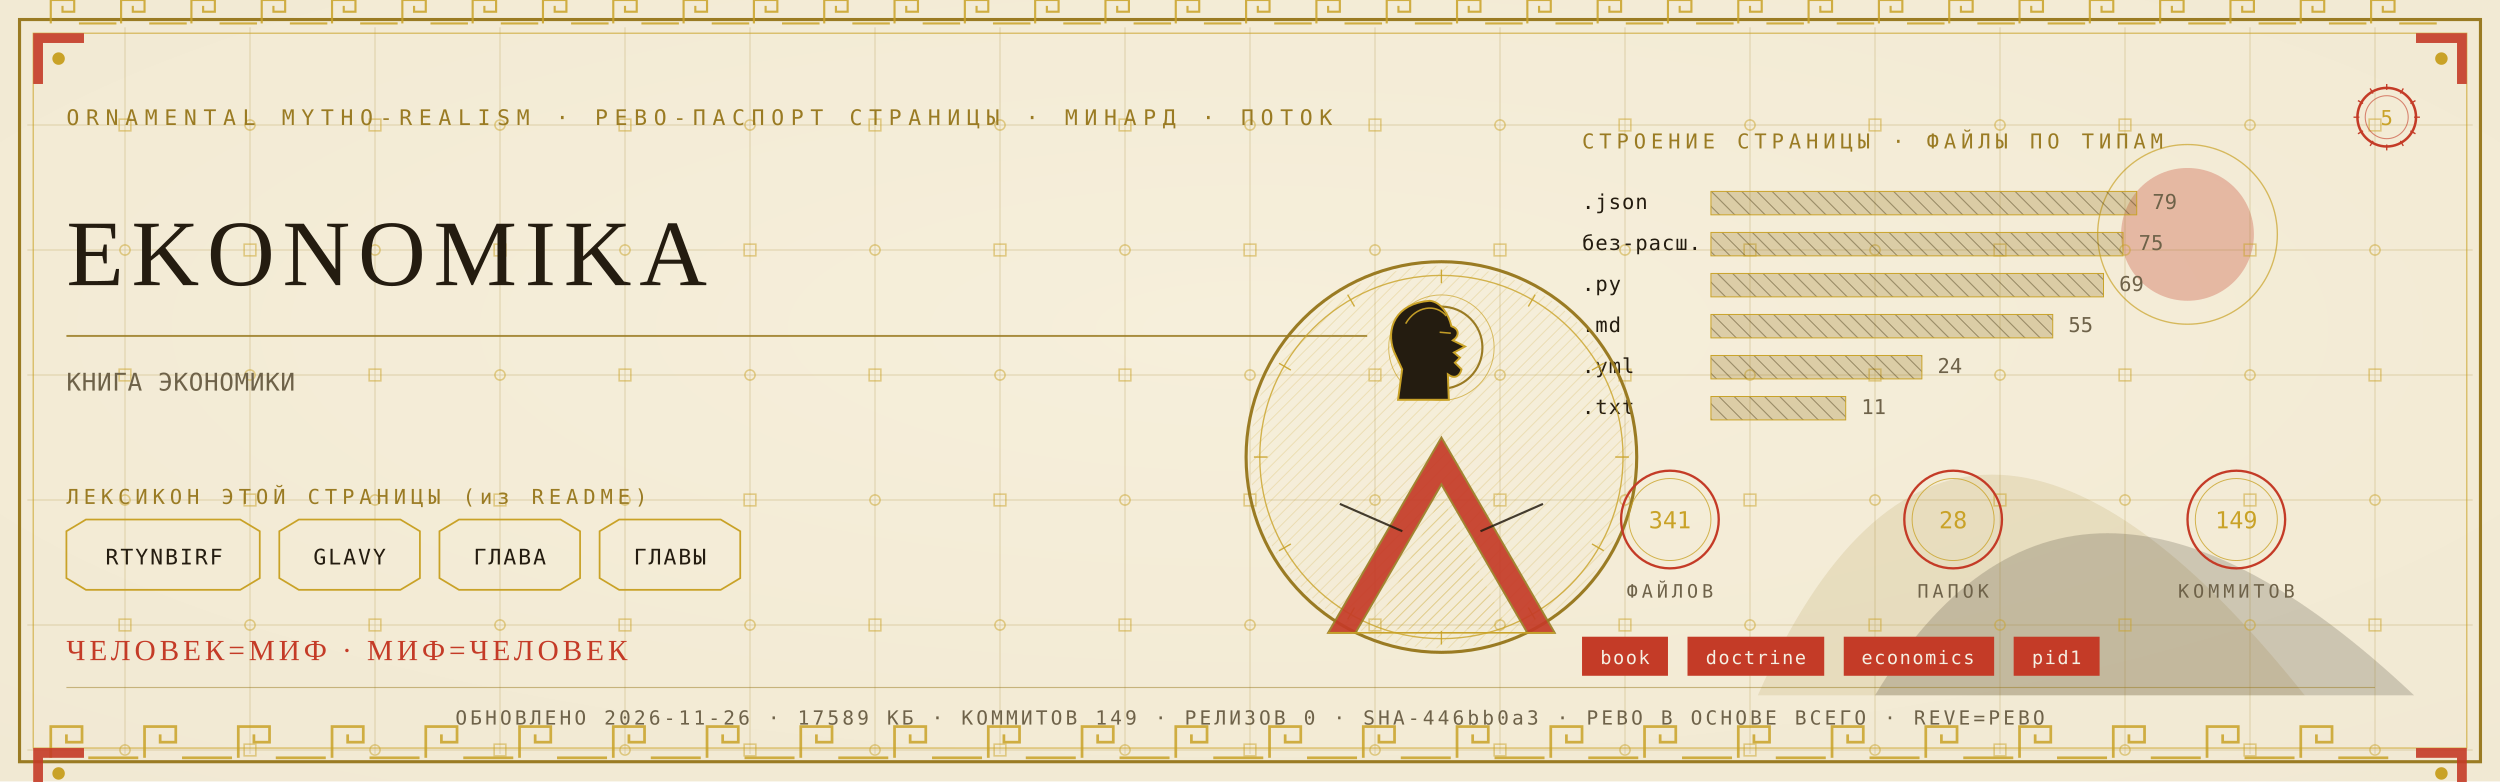
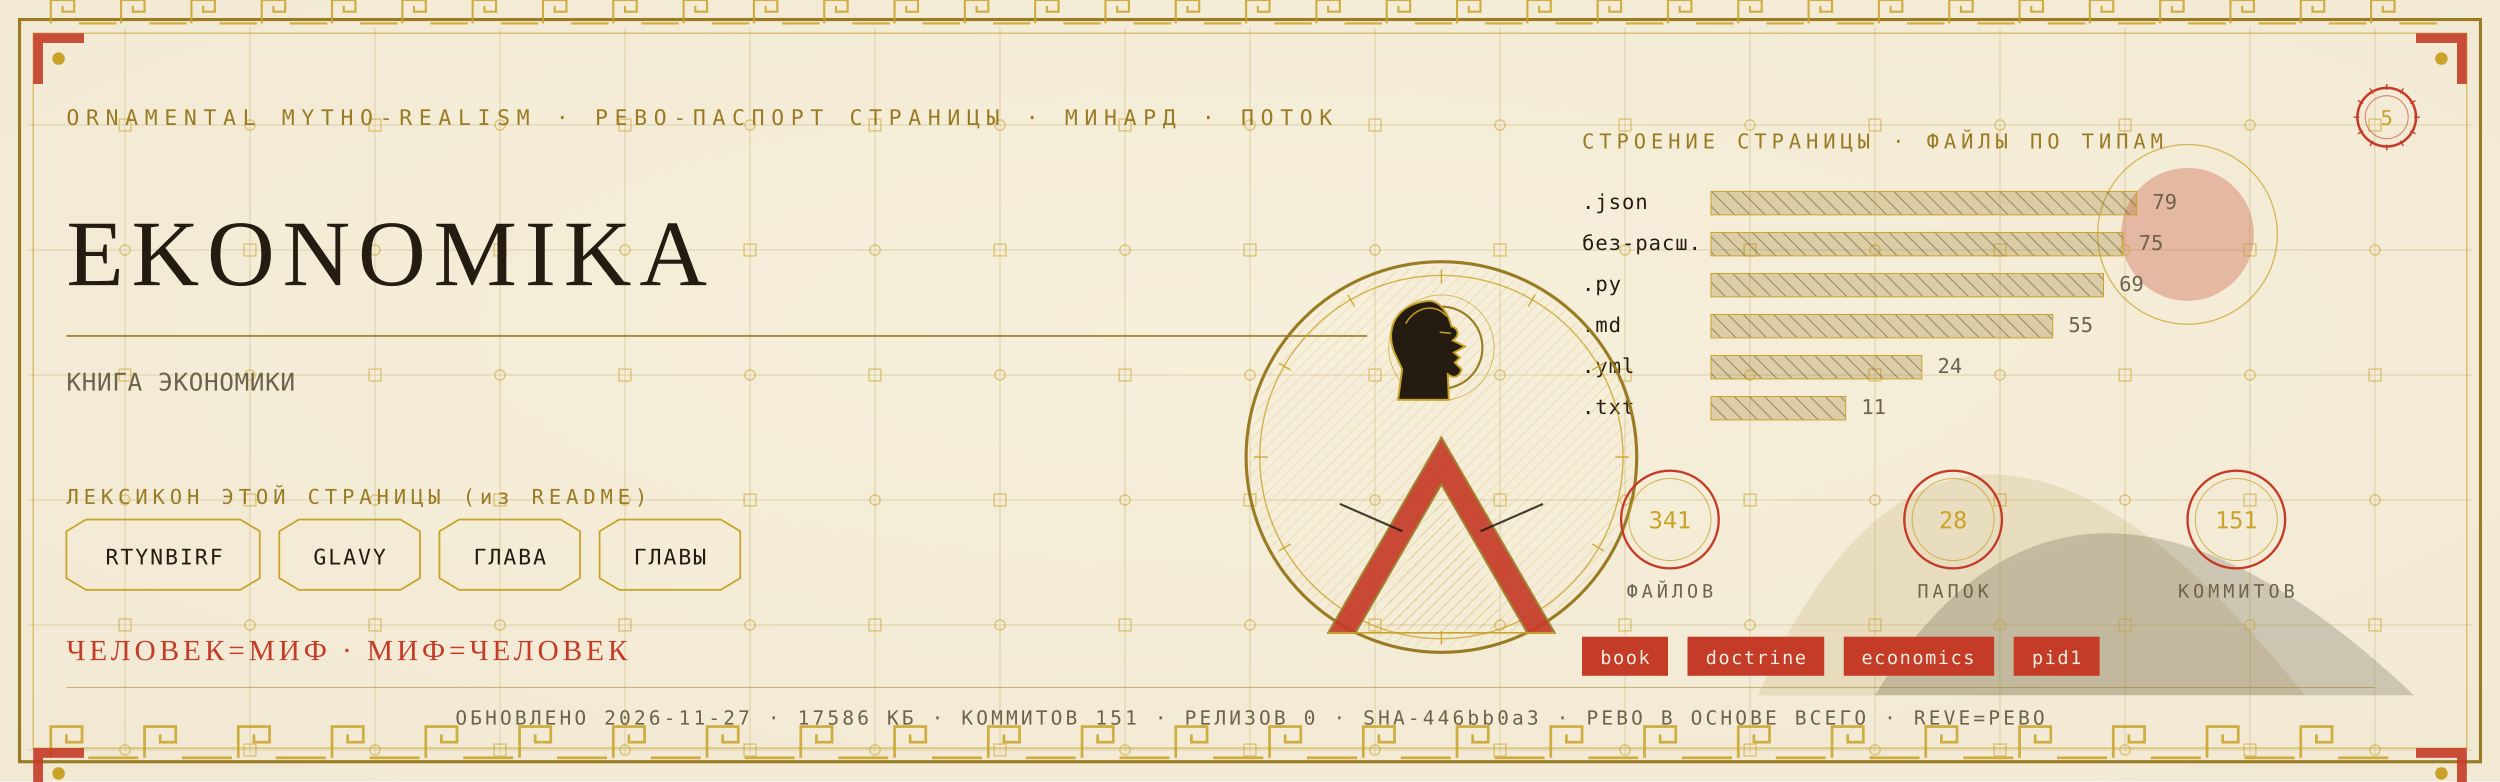
<svg xmlns="http://www.w3.org/2000/svg" viewBox="0 0 1280 400" width="1280" height="400">
  <defs>
    <radialGradient id="rp5" cx="0.5" cy="0.42" r="1.1">
      <stop offset="0" stop-color="#F6EFDC" />
      <stop offset="1" stop-color="#EFE6CF" />
    </radialGradient>
    <pattern id="hatchm" width="4.2" height="4.2" patternUnits="userSpaceOnUse" patternTransform="rotate(45)">
      <rect width="4.2" height="4.2" fill="none" />
      <line x1="0" y1="0" x2="0" y2="4.2" stroke="#C9A227" stroke-width="0.5" />
    </pattern>
    <pattern id="hatchv" width="5.5" height="5.5" patternUnits="userSpaceOnUse" patternTransform="rotate(-45)">
      <rect width="5.5" height="5.5" fill="none" />
      <line x1="0" y1="0" x2="0" y2="5.5" stroke="#241C10" stroke-width="0.5" />
    </pattern>
  </defs>
  <rect width="1280" height="400" fill="#EFE6CF" />
  <rect width="1280" height="400" fill="url(#rp5)" opacity="0.94" />
  <path d="M 900 356 Q 1000 130 1180 356 Z" fill="#9A7B23" opacity="0.14" />
  <path d="M 960 356 Q 1060 190 1236 356 Z" fill="#241C10" opacity="0.18" />
  <circle cx="1120" cy="120" r="34" fill="#C43B27" opacity="0.30" />
  <circle cx="1120" cy="120" r="46" fill="none" stroke="#C9A227" stroke-width="0.7" opacity="0.7" />
  <g stroke="#9A7B23" stroke-width="0.45" opacity="0.30">
    <line x1="64" y1="14" x2="64" y2="386" />
    <line x1="128" y1="14" x2="128" y2="386" />
    <line x1="192" y1="14" x2="192" y2="386" />
    <line x1="256" y1="14" x2="256" y2="386" />
    <line x1="320" y1="14" x2="320" y2="386" />
    <line x1="384" y1="14" x2="384" y2="386" />
    <line x1="448" y1="14" x2="448" y2="386" />
    <line x1="512" y1="14" x2="512" y2="386" />
    <line x1="576" y1="14" x2="576" y2="386" />
    <line x1="640" y1="14" x2="640" y2="386" />
    <line x1="704" y1="14" x2="704" y2="386" />
    <line x1="768" y1="14" x2="768" y2="386" />
    <line x1="832" y1="14" x2="832" y2="386" />
    <line x1="896" y1="14" x2="896" y2="386" />
    <line x1="960" y1="14" x2="960" y2="386" />
    <line x1="1024" y1="14" x2="1024" y2="386" />
    <line x1="1088" y1="14" x2="1088" y2="386" />
    <line x1="1152" y1="14" x2="1152" y2="386" />
    <line x1="1216" y1="14" x2="1216" y2="386" />
    <line x1="14" y1="64" x2="1266" y2="64" />
    <line x1="14" y1="128" x2="1266" y2="128" />
    <line x1="14" y1="192" x2="1266" y2="192" />
    <line x1="14" y1="256" x2="1266" y2="256" />
    <line x1="14" y1="320" x2="1266" y2="320" />
    <line x1="14" y1="384" x2="1266" y2="384" />
  </g>
  <g fill="none" stroke="#C9A227" stroke-width="0.8" opacity="0.5">
    <rect x="61" y="61" width="6" height="6" />
    <circle cx="64" cy="128" r="2.6" />
    <rect x="61" y="189" width="6" height="6" />
    <circle cx="64" cy="256" r="2.6" />
    <rect x="61" y="317" width="6" height="6" />
    <circle cx="64" cy="384" r="2.6" />
    <circle cx="128" cy="64" r="2.6" />
    <rect x="125" y="125" width="6" height="6" />
    <circle cx="128" cy="192" r="2.6" />
    <rect x="125" y="253" width="6" height="6" />
    <circle cx="128" cy="320" r="2.6" />
    <rect x="125" y="381" width="6" height="6" />
    <rect x="189" y="61" width="6" height="6" />
    <circle cx="192" cy="128" r="2.6" />
    <rect x="189" y="189" width="6" height="6" />
    <circle cx="192" cy="256" r="2.6" />
    <rect x="189" y="317" width="6" height="6" />
    <circle cx="192" cy="384" r="2.6" />
    <circle cx="256" cy="64" r="2.6" />
    <rect x="253" y="125" width="6" height="6" />
    <circle cx="256" cy="192" r="2.6" />
    <rect x="253" y="253" width="6" height="6" />
    <circle cx="256" cy="320" r="2.6" />
    <rect x="253" y="381" width="6" height="6" />
    <rect x="317" y="61" width="6" height="6" />
    <circle cx="320" cy="128" r="2.6" />
    <rect x="317" y="189" width="6" height="6" />
    <circle cx="320" cy="256" r="2.6" />
    <rect x="317" y="317" width="6" height="6" />
    <circle cx="320" cy="384" r="2.6" />
    <circle cx="384" cy="64" r="2.6" />
    <rect x="381" y="125" width="6" height="6" />
    <circle cx="384" cy="192" r="2.6" />
    <rect x="381" y="253" width="6" height="6" />
    <circle cx="384" cy="320" r="2.6" />
    <rect x="381" y="381" width="6" height="6" />
    <rect x="445" y="61" width="6" height="6" />
    <circle cx="448" cy="128" r="2.6" />
    <rect x="445" y="189" width="6" height="6" />
    <circle cx="448" cy="256" r="2.6" />
    <rect x="445" y="317" width="6" height="6" />
    <circle cx="448" cy="384" r="2.6" />
    <circle cx="512" cy="64" r="2.6" />
    <rect x="509" y="125" width="6" height="6" />
    <circle cx="512" cy="192" r="2.6" />
    <rect x="509" y="253" width="6" height="6" />
    <circle cx="512" cy="320" r="2.6" />
    <rect x="509" y="381" width="6" height="6" />
    <rect x="573" y="61" width="6" height="6" />
    <circle cx="576" cy="128" r="2.6" />
    <rect x="573" y="189" width="6" height="6" />
    <circle cx="576" cy="256" r="2.6" />
    <rect x="573" y="317" width="6" height="6" />
    <circle cx="576" cy="384" r="2.6" />
    <circle cx="640" cy="64" r="2.6" />
    <rect x="637" y="125" width="6" height="6" />
    <circle cx="640" cy="192" r="2.6" />
    <rect x="637" y="253" width="6" height="6" />
    <circle cx="640" cy="320" r="2.6" />
    <rect x="637" y="381" width="6" height="6" />
    <rect x="701" y="61" width="6" height="6" />
    <circle cx="704" cy="128" r="2.6" />
    <rect x="701" y="189" width="6" height="6" />
    <circle cx="704" cy="256" r="2.6" />
    <rect x="701" y="317" width="6" height="6" />
    <circle cx="704" cy="384" r="2.6" />
    <circle cx="768" cy="64" r="2.6" />
    <rect x="765" y="125" width="6" height="6" />
    <circle cx="768" cy="192" r="2.6" />
    <rect x="765" y="253" width="6" height="6" />
    <circle cx="768" cy="320" r="2.6" />
    <rect x="765" y="381" width="6" height="6" />
    <rect x="829" y="61" width="6" height="6" />
    <circle cx="832" cy="128" r="2.6" />
    <rect x="829" y="189" width="6" height="6" />
    <circle cx="832" cy="256" r="2.6" />
    <rect x="829" y="317" width="6" height="6" />
    <circle cx="832" cy="384" r="2.6" />
    <circle cx="896" cy="64" r="2.6" />
    <rect x="893" y="125" width="6" height="6" />
    <circle cx="896" cy="192" r="2.6" />
    <rect x="893" y="253" width="6" height="6" />
    <circle cx="896" cy="320" r="2.6" />
    <rect x="893" y="381" width="6" height="6" />
    <rect x="957" y="61" width="6" height="6" />
    <circle cx="960" cy="128" r="2.6" />
    <rect x="957" y="189" width="6" height="6" />
    <circle cx="960" cy="256" r="2.6" />
    <rect x="957" y="317" width="6" height="6" />
    <circle cx="960" cy="384" r="2.6" />
    <circle cx="1024" cy="64" r="2.6" />
    <rect x="1021" y="125" width="6" height="6" />
    <circle cx="1024" cy="192" r="2.6" />
    <rect x="1021" y="253" width="6" height="6" />
    <circle cx="1024" cy="320" r="2.6" />
    <rect x="1021" y="381" width="6" height="6" />
    <rect x="1085" y="61" width="6" height="6" />
    <circle cx="1088" cy="128" r="2.6" />
    <rect x="1085" y="189" width="6" height="6" />
    <circle cx="1088" cy="256" r="2.6" />
    <rect x="1085" y="317" width="6" height="6" />
    <circle cx="1088" cy="384" r="2.6" />
    <circle cx="1152" cy="64" r="2.6" />
    <rect x="1149" y="125" width="6" height="6" />
    <circle cx="1152" cy="192" r="2.6" />
    <rect x="1149" y="253" width="6" height="6" />
    <circle cx="1152" cy="320" r="2.6" />
    <rect x="1149" y="381" width="6" height="6" />
    <rect x="1213" y="61" width="6" height="6" />
    <circle cx="1216" cy="128" r="2.6" />
    <rect x="1213" y="189" width="6" height="6" />
    <circle cx="1216" cy="256" r="2.6" />
    <rect x="1213" y="317" width="6" height="6" />
    <circle cx="1216" cy="384" r="2.6" />
  </g>
  <rect x="10" y="10" width="1260" height="380" fill="none" stroke="#9A7B23" stroke-width="1.6" />
  <rect x="17" y="17" width="1246" height="366" fill="none" stroke="#C9A227" stroke-width="0.6" opacity="0.75" />
  <g fill="none" stroke="#C9A227" stroke-width="1.4" opacity="0.85">
    <path d="M 26 388 L 26 372 L 42 372 L 42 380.0 L 34.0 380.0 L 34.0 376.0" />
    <line x1="45.2" y1="388" x2="70.8" y2="388" />
    <path d="M 74 388 L 74 372 L 90 372 L 90 380.0 L 82.0 380.0 L 82.0 376.0" />
    <line x1="93.2" y1="388" x2="118.8" y2="388" />
    <path d="M 122 388 L 122 372 L 138 372 L 138 380.0 L 130.0 380.0 L 130.0 376.0" />
    <line x1="141.2" y1="388" x2="166.8" y2="388" />
    <path d="M 170 388 L 170 372 L 186 372 L 186 380.0 L 178.0 380.0 L 178.0 376.0" />
    <line x1="189.2" y1="388" x2="214.8" y2="388" />
    <path d="M 218 388 L 218 372 L 234 372 L 234 380.0 L 226.0 380.0 L 226.0 376.0" />
    <line x1="237.2" y1="388" x2="262.8" y2="388" />
    <path d="M 266 388 L 266 372 L 282 372 L 282 380.0 L 274.0 380.0 L 274.0 376.0" />
    <line x1="285.2" y1="388" x2="310.8" y2="388" />
    <path d="M 314 388 L 314 372 L 330 372 L 330 380.0 L 322.0 380.0 L 322.0 376.0" />
    <line x1="333.2" y1="388" x2="358.8" y2="388" />
    <path d="M 362 388 L 362 372 L 378 372 L 378 380.0 L 370.0 380.0 L 370.0 376.0" />
    <line x1="381.2" y1="388" x2="406.8" y2="388" />
    <path d="M 410 388 L 410 372 L 426 372 L 426 380.0 L 418.0 380.0 L 418.0 376.0" />
    <line x1="429.2" y1="388" x2="454.8" y2="388" />
    <path d="M 458 388 L 458 372 L 474 372 L 474 380.0 L 466.0 380.0 L 466.0 376.0" />
    <line x1="477.2" y1="388" x2="502.8" y2="388" />
    <path d="M 506 388 L 506 372 L 522 372 L 522 380.0 L 514.0 380.0 L 514.0 376.0" />
    <line x1="525.2" y1="388" x2="550.8" y2="388" />
    <path d="M 554 388 L 554 372 L 570 372 L 570 380.0 L 562.0 380.0 L 562.0 376.0" />
    <line x1="573.2" y1="388" x2="598.8" y2="388" />
    <path d="M 602 388 L 602 372 L 618 372 L 618 380.0 L 610.0 380.0 L 610.0 376.0" />
    <line x1="621.2" y1="388" x2="646.8" y2="388" />
    <path d="M 650 388 L 650 372 L 666 372 L 666 380.0 L 658.0 380.0 L 658.0 376.0" />
    <line x1="669.2" y1="388" x2="694.8" y2="388" />
    <path d="M 698 388 L 698 372 L 714 372 L 714 380.0 L 706.0 380.0 L 706.0 376.0" />
    <line x1="717.2" y1="388" x2="742.8" y2="388" />
    <path d="M 746 388 L 746 372 L 762 372 L 762 380.0 L 754.0 380.0 L 754.0 376.0" />
    <line x1="765.2" y1="388" x2="790.8" y2="388" />
    <path d="M 794 388 L 794 372 L 810 372 L 810 380.0 L 802.0 380.0 L 802.0 376.0" />
    <line x1="813.2" y1="388" x2="838.8" y2="388" />
    <path d="M 842 388 L 842 372 L 858 372 L 858 380.0 L 850.0 380.0 L 850.0 376.0" />
    <line x1="861.2" y1="388" x2="886.8" y2="388" />
    <path d="M 890 388 L 890 372 L 906 372 L 906 380.0 L 898.0 380.0 L 898.0 376.0" />
    <line x1="909.2" y1="388" x2="934.8" y2="388" />
    <path d="M 938 388 L 938 372 L 954 372 L 954 380.0 L 946.0 380.0 L 946.0 376.0" />
    <line x1="957.2" y1="388" x2="982.8" y2="388" />
    <path d="M 986 388 L 986 372 L 1002 372 L 1002 380.0 L 994.0 380.0 L 994.0 376.0" />
    <line x1="1005.2" y1="388" x2="1030.8" y2="388" />
    <path d="M 1034 388 L 1034 372 L 1050 372 L 1050 380.0 L 1042.0 380.0 L 1042.0 376.0" />
    <line x1="1053.2" y1="388" x2="1078.8" y2="388" />
    <path d="M 1082 388 L 1082 372 L 1098 372 L 1098 380.0 L 1090.0 380.0 L 1090.0 376.0" />
    <line x1="1101.2" y1="388" x2="1126.8" y2="388" />
    <path d="M 1130 388 L 1130 372 L 1146 372 L 1146 380.0 L 1138.0 380.0 L 1138.0 376.0" />
    <line x1="1149.2" y1="388" x2="1174.8" y2="388" />
    <path d="M 1178 388 L 1178 372 L 1194 372 L 1194 380.0 L 1186.0 380.0 L 1186.0 376.0" />
    <line x1="1197.2" y1="388" x2="1222.8" y2="388" />
  </g>
  <g fill="none" stroke="#C9A227" stroke-width="1.1" opacity="0.85">
    <path d="M 26 12 L 26 0 L 38 0 L 38 6.0 L 32.0 6.0 L 32.0 3.0" />
    <line x1="40.4" y1="12" x2="59.6" y2="12" />
    <path d="M 62 12 L 62 0 L 74 0 L 74 6.0 L 68.0 6.0 L 68.0 3.0" />
    <line x1="76.4" y1="12" x2="95.6" y2="12" />
    <path d="M 98 12 L 98 0 L 110 0 L 110 6.0 L 104.0 6.0 L 104.0 3.0" />
    <line x1="112.4" y1="12" x2="131.6" y2="12" />
    <path d="M 134 12 L 134 0 L 146 0 L 146 6.0 L 140.0 6.0 L 140.0 3.0" />
    <line x1="148.4" y1="12" x2="167.6" y2="12" />
    <path d="M 170 12 L 170 0 L 182 0 L 182 6.0 L 176.0 6.0 L 176.0 3.0" />
    <line x1="184.4" y1="12" x2="203.6" y2="12" />
    <path d="M 206 12 L 206 0 L 218 0 L 218 6.0 L 212.0 6.0 L 212.0 3.0" />
    <line x1="220.4" y1="12" x2="239.6" y2="12" />
    <path d="M 242 12 L 242 0 L 254 0 L 254 6.0 L 248.0 6.0 L 248.0 3.0" />
    <line x1="256.4" y1="12" x2="275.6" y2="12" />
    <path d="M 278 12 L 278 0 L 290 0 L 290 6.0 L 284.0 6.0 L 284.0 3.0" />
    <line x1="292.4" y1="12" x2="311.6" y2="12" />
    <path d="M 314 12 L 314 0 L 326 0 L 326 6.0 L 320.0 6.0 L 320.0 3.0" />
    <line x1="328.4" y1="12" x2="347.6" y2="12" />
    <path d="M 350 12 L 350 0 L 362 0 L 362 6.0 L 356.0 6.0 L 356.0 3.0" />
    <line x1="364.4" y1="12" x2="383.6" y2="12" />
    <path d="M 386 12 L 386 0 L 398 0 L 398 6.0 L 392.0 6.0 L 392.0 3.0" />
    <line x1="400.4" y1="12" x2="419.6" y2="12" />
    <path d="M 422 12 L 422 0 L 434 0 L 434 6.0 L 428.0 6.0 L 428.0 3.0" />
    <line x1="436.4" y1="12" x2="455.6" y2="12" />
    <path d="M 458 12 L 458 0 L 470 0 L 470 6.0 L 464.0 6.0 L 464.0 3.0" />
    <line x1="472.4" y1="12" x2="491.6" y2="12" />
    <path d="M 494 12 L 494 0 L 506 0 L 506 6.0 L 500.0 6.0 L 500.0 3.0" />
    <line x1="508.4" y1="12" x2="527.6" y2="12" />
    <path d="M 530 12 L 530 0 L 542 0 L 542 6.0 L 536.0 6.0 L 536.0 3.0" />
    <line x1="544.4" y1="12" x2="563.6" y2="12" />
    <path d="M 566 12 L 566 0 L 578 0 L 578 6.0 L 572.0 6.0 L 572.0 3.0" />
    <line x1="580.4" y1="12" x2="599.6" y2="12" />
    <path d="M 602 12 L 602 0 L 614 0 L 614 6.0 L 608.0 6.0 L 608.0 3.0" />
    <line x1="616.4" y1="12" x2="635.6" y2="12" />
    <path d="M 638 12 L 638 0 L 650 0 L 650 6.0 L 644.0 6.0 L 644.0 3.0" />
    <line x1="652.4" y1="12" x2="671.6" y2="12" />
    <path d="M 674 12 L 674 0 L 686 0 L 686 6.0 L 680.0 6.0 L 680.0 3.0" />
    <line x1="688.4" y1="12" x2="707.6" y2="12" />
    <path d="M 710 12 L 710 0 L 722 0 L 722 6.0 L 716.0 6.0 L 716.0 3.0" />
    <line x1="724.4" y1="12" x2="743.6" y2="12" />
    <path d="M 746 12 L 746 0 L 758 0 L 758 6.0 L 752.0 6.0 L 752.0 3.0" />
    <line x1="760.4" y1="12" x2="779.6" y2="12" />
    <path d="M 782 12 L 782 0 L 794 0 L 794 6.0 L 788.0 6.0 L 788.0 3.0" />
    <line x1="796.4" y1="12" x2="815.6" y2="12" />
    <path d="M 818 12 L 818 0 L 830 0 L 830 6.0 L 824.0 6.0 L 824.0 3.0" />
    <line x1="832.4" y1="12" x2="851.6" y2="12" />
    <path d="M 854 12 L 854 0 L 866 0 L 866 6.0 L 860.0 6.0 L 860.0 3.0" />
    <line x1="868.4" y1="12" x2="887.6" y2="12" />
    <path d="M 890 12 L 890 0 L 902 0 L 902 6.0 L 896.0 6.0 L 896.0 3.0" />
    <line x1="904.4" y1="12" x2="923.6" y2="12" />
    <path d="M 926 12 L 926 0 L 938 0 L 938 6.0 L 932.0 6.0 L 932.0 3.0" />
    <line x1="940.4" y1="12" x2="959.6" y2="12" />
    <path d="M 962 12 L 962 0 L 974 0 L 974 6.0 L 968.0 6.0 L 968.0 3.0" />
    <line x1="976.4" y1="12" x2="995.6" y2="12" />
    <path d="M 998 12 L 998 0 L 1010 0 L 1010 6.0 L 1004.0 6.0 L 1004.0 3.0" />
    <line x1="1012.4" y1="12" x2="1031.6" y2="12" />
    <path d="M 1034 12 L 1034 0 L 1046 0 L 1046 6.0 L 1040.0 6.0 L 1040.0 3.0" />
    <line x1="1048.4" y1="12" x2="1067.6" y2="12" />
    <path d="M 1070 12 L 1070 0 L 1082 0 L 1082 6.0 L 1076.0 6.0 L 1076.0 3.0" />
    <line x1="1084.4" y1="12" x2="1103.6" y2="12" />
    <path d="M 1106 12 L 1106 0 L 1118 0 L 1118 6.0 L 1112.0 6.0 L 1112.0 3.0" />
    <line x1="1120.4" y1="12" x2="1139.6" y2="12" />
    <path d="M 1142 12 L 1142 0 L 1154 0 L 1154 6.0 L 1148.0 6.0 L 1148.0 3.0" />
    <line x1="1156.4" y1="12" x2="1175.6" y2="12" />
    <path d="M 1178 12 L 1178 0 L 1190 0 L 1190 6.0 L 1184.0 6.0 L 1184.0 3.0" />
    <line x1="1192.4" y1="12" x2="1211.6" y2="12" />
    <path d="M 1214 12 L 1214 0 L 1226 0 L 1226 6.0 L 1220.0 6.0 L 1220.0 3.0" />
    <line x1="1228.4" y1="12" x2="1247.6" y2="12" />
  </g>
  <g transform="translate(17,17) scale(1,1)">
    <path d="M 0 0 L 26 0 L 26 5 L 5 5 L 5 26 L 0 26 Z" fill="#C43B27" opacity="0.9" />
    <circle cx="13" cy="13" r="3.2" fill="#C9A227" />
  </g>
  <g transform="translate(1263,17) scale(-1,1)">
    <path d="M 0 0 L 26 0 L 26 5 L 5 5 L 5 26 L 0 26 Z" fill="#C43B27" opacity="0.9" />
    <circle cx="13" cy="13" r="3.2" fill="#C9A227" />
  </g>
  <g transform="translate(17,383) scale(1,1)">
    <path d="M 0 0 L 26 0 L 26 5 L 5 5 L 5 26 L 0 26 Z" fill="#C43B27" opacity="0.9" />
    <circle cx="13" cy="13" r="3.2" fill="#C9A227" />
  </g>
  <g transform="translate(1263,383) scale(-1,1)">
    <path d="M 0 0 L 26 0 L 26 5 L 5 5 L 5 26 L 0 26 Z" fill="#C43B27" opacity="0.9" />
    <circle cx="13" cy="13" r="3.2" fill="#C9A227" />
  </g>
  <text x="34" y="64" font-family="'Cascadia Mono', ui-monospace, Consolas, monospace" font-size="11" fill="#9A7B23" letter-spacing="3.4">ORNAMENTAL MYTHO-REALISM · РЕВО-ПАСПОРТ СТРАНИЦЫ · МИНАРД · ПОТОК</text>
  <g transform="translate(1222,60)">
    <circle r="15" fill="none" stroke="#C43B27" stroke-width="1.3" />
    <circle r="11" fill="none" stroke="#C43B27" stroke-width="0.55" opacity="0.6" />
    <text y="4" text-anchor="middle" font-family="'Cascadia Mono', ui-monospace, Consolas, monospace" font-size="10.5" fill="#C9A227">5</text>
    <g stroke="#C43B27" stroke-width="0.7">
      <line x1="0" y1="-17" x2="0" y2="-14" transform="rotate(0)" />
      <line x1="0" y1="-17" x2="0" y2="-14" transform="rotate(30)" />
      <line x1="0" y1="-17" x2="0" y2="-14" transform="rotate(60)" />
      <line x1="0" y1="-17" x2="0" y2="-14" transform="rotate(90)" />
      <line x1="0" y1="-17" x2="0" y2="-14" transform="rotate(120)" />
      <line x1="0" y1="-17" x2="0" y2="-14" transform="rotate(150)" />
      <line x1="0" y1="-17" x2="0" y2="-14" transform="rotate(180)" />
      <line x1="0" y1="-17" x2="0" y2="-14" transform="rotate(210)" />
      <line x1="0" y1="-17" x2="0" y2="-14" transform="rotate(240)" />
      <line x1="0" y1="-17" x2="0" y2="-14" transform="rotate(270)" />
      <line x1="0" y1="-17" x2="0" y2="-14" transform="rotate(300)" />
      <line x1="0" y1="-17" x2="0" y2="-14" transform="rotate(330)" />
    </g>
  </g>
  <text x="34" y="146" font-family="Georgia, 'Times New Roman', serif" font-size="48.0" fill="#241C10" letter-spacing="4">EKONOMIKA</text>
  <line x1="34" y1="172" x2="700" y2="172" stroke="#9A7B23" stroke-width="1" opacity="0.85" />
  <text x="34" y="200" font-family="'Cascadia Mono', ui-monospace, Consolas, monospace" font-size="12.5" fill="#6E6249" letter-spacing="0.3">КНИГА ЭКОНОМИКИ</text>
  <text x="34" y="258" font-family="'Cascadia Mono', ui-monospace, Consolas, monospace" font-size="10.5" fill="#9A7B23" letter-spacing="2.5">ЛЕКСИКОН ЭТОЙ СТРАНИЦЫ (из README)</text>
  <path d="M 34 272 L 44 266 L 123 266 L 133 272 L 133 296 L 123 302 L 44 302 L 34 296 Z" fill="none" stroke="#C9A227" stroke-width="0.9" />
  <text x="84" y="289" text-anchor="middle" font-family="'Cascadia Mono', ui-monospace, Consolas, monospace" font-size="11" fill="#241C10" letter-spacing="1">RTYNBIRF</text>
  <path d="M 143 272 L 153 266 L 205 266 L 215 272 L 215 296 L 205 302 L 153 302 L 143 296 Z" fill="none" stroke="#C9A227" stroke-width="0.9" />
  <text x="179" y="289" text-anchor="middle" font-family="'Cascadia Mono', ui-monospace, Consolas, monospace" font-size="11" fill="#241C10" letter-spacing="1">GLAVY</text>
  <path d="M 225 272 L 235 266 L 287 266 L 297 272 L 297 296 L 287 302 L 235 302 L 225 296 Z" fill="none" stroke="#C9A227" stroke-width="0.9" />
  <text x="261" y="289" text-anchor="middle" font-family="'Cascadia Mono', ui-monospace, Consolas, monospace" font-size="11" fill="#241C10" letter-spacing="1">ГЛАВА</text>
  <path d="M 307 272 L 317 266 L 369 266 L 379 272 L 379 296 L 369 302 L 317 302 L 307 296 Z" fill="none" stroke="#C9A227" stroke-width="0.9" />
  <text x="343" y="289" text-anchor="middle" font-family="'Cascadia Mono', ui-monospace, Consolas, monospace" font-size="11" fill="#241C10" letter-spacing="1">ГЛАВЫ</text>
  <text x="810" y="76" font-family="'Cascadia Mono', ui-monospace, Consolas, monospace" font-size="10.5" fill="#9A7B23" letter-spacing="2.5">СТРОЕНИЕ СТРАНИЦЫ · ФАЙЛЫ ПО ТИПАМ</text>
  <text x="810" y="107" font-family="'Cascadia Mono', ui-monospace, Consolas, monospace" font-size="10.5" fill="#241C10" letter-spacing="0.5">.json</text>
  <rect x="876" y="98" width="218" height="12" fill="url(#hatchv)" opacity="0.9" />
  <rect x="876" y="98" width="218" height="12" fill="#9A7B23" opacity="0.28" />
  <rect x="876" y="98" width="218" height="12" fill="none" stroke="#C9A227" stroke-width="0.5" />
  <text x="1102" y="107" font-family="'Cascadia Mono', ui-monospace, Consolas, monospace" font-size="10.5" fill="#6E6249">79</text>
  <text x="810" y="128" font-family="'Cascadia Mono', ui-monospace, Consolas, monospace" font-size="10.5" fill="#241C10" letter-spacing="0.5">без-расш.</text>
  <rect x="876" y="119" width="211" height="12" fill="url(#hatchv)" opacity="0.9" />
  <rect x="876" y="119" width="211" height="12" fill="#9A7B23" opacity="0.28" />
  <rect x="876" y="119" width="211" height="12" fill="none" stroke="#C9A227" stroke-width="0.5" />
  <text x="1095" y="128" font-family="'Cascadia Mono', ui-monospace, Consolas, monospace" font-size="10.5" fill="#6E6249">75</text>
  <text x="810" y="149" font-family="'Cascadia Mono', ui-monospace, Consolas, monospace" font-size="10.5" fill="#241C10" letter-spacing="0.5">.py</text>
  <rect x="876" y="140" width="201" height="12" fill="url(#hatchv)" opacity="0.9" />
  <rect x="876" y="140" width="201" height="12" fill="#9A7B23" opacity="0.28" />
  <rect x="876" y="140" width="201" height="12" fill="none" stroke="#C9A227" stroke-width="0.5" />
  <text x="1085" y="149" font-family="'Cascadia Mono', ui-monospace, Consolas, monospace" font-size="10.5" fill="#6E6249">69</text>
  <text x="810" y="170" font-family="'Cascadia Mono', ui-monospace, Consolas, monospace" font-size="10.5" fill="#241C10" letter-spacing="0.5">.md</text>
  <rect x="876" y="161" width="175" height="12" fill="url(#hatchv)" opacity="0.9" />
  <rect x="876" y="161" width="175" height="12" fill="#9A7B23" opacity="0.28" />
  <rect x="876" y="161" width="175" height="12" fill="none" stroke="#C9A227" stroke-width="0.5" />
  <text x="1059" y="170" font-family="'Cascadia Mono', ui-monospace, Consolas, monospace" font-size="10.5" fill="#6E6249">55</text>
  <text x="810" y="191" font-family="'Cascadia Mono', ui-monospace, Consolas, monospace" font-size="10.5" fill="#241C10" letter-spacing="0.5">.yml</text>
  <rect x="876" y="182" width="108" height="12" fill="url(#hatchv)" opacity="0.9" />
  <rect x="876" y="182" width="108" height="12" fill="#9A7B23" opacity="0.28" />
  <rect x="876" y="182" width="108" height="12" fill="none" stroke="#C9A227" stroke-width="0.5" />
  <text x="992" y="191" font-family="'Cascadia Mono', ui-monospace, Consolas, monospace" font-size="10.5" fill="#6E6249">24</text>
  <text x="810" y="212" font-family="'Cascadia Mono', ui-monospace, Consolas, monospace" font-size="10.5" fill="#241C10" letter-spacing="0.5">.txt</text>
  <rect x="876" y="203" width="69" height="12" fill="url(#hatchv)" opacity="0.9" />
  <rect x="876" y="203" width="69" height="12" fill="#9A7B23" opacity="0.28" />
  <rect x="876" y="203" width="69" height="12" fill="none" stroke="#C9A227" stroke-width="0.5" />
  <text x="953" y="212" font-family="'Cascadia Mono', ui-monospace, Consolas, monospace" font-size="10.5" fill="#6E6249">11</text>
  <g transform="translate(738,234)">
    <circle r="100" fill="none" stroke="#9A7B23" stroke-width="1.6" />
    <circle r="93" fill="none" stroke="#C9A227" stroke-width="0.7" opacity="0.8" />
    <circle r="98" fill="url(#hatchm)" opacity="0.4" />
    <g stroke="#C9A227" stroke-width="0.7" opacity="0.9">
      <line x1="0" y1="-96" x2="0" y2="-89" transform="rotate(0)" />
      <line x1="0" y1="-96" x2="0" y2="-89" transform="rotate(30)" />
      <line x1="0" y1="-96" x2="0" y2="-89" transform="rotate(60)" />
      <line x1="0" y1="-96" x2="0" y2="-89" transform="rotate(90)" />
      <line x1="0" y1="-96" x2="0" y2="-89" transform="rotate(120)" />
      <line x1="0" y1="-96" x2="0" y2="-89" transform="rotate(150)" />
      <line x1="0" y1="-96" x2="0" y2="-89" transform="rotate(180)" />
      <line x1="0" y1="-96" x2="0" y2="-89" transform="rotate(210)" />
      <line x1="0" y1="-96" x2="0" y2="-89" transform="rotate(240)" />
      <line x1="0" y1="-96" x2="0" y2="-89" transform="rotate(270)" />
      <line x1="0" y1="-96" x2="0" y2="-89" transform="rotate(300)" />
      <line x1="0" y1="-96" x2="0" y2="-89" transform="rotate(330)" />
    </g>
    <circle cy="-56" r="21" fill="none" stroke="#9A7B23" stroke-width="1.1" />
    <circle cy="-56" r="27" fill="none" stroke="#C9A227" stroke-width="0.5" opacity="0.7" />
    <path d="M -6.0 -80.0 C -23.5 -78.7 -28.7 -65.7 -24.3 -54.0 L -20.1 -44.9 L -22.2 -29.3 L 3.8 -29.3 L 3.3 -42.3 C 6.9 -39.7 9.5 -41.5 10.3 -44.9 L 6.9 -48.3 L 9.5 -50.9 L 6.4 -53.5 L 12.1 -56.6 L 5.9 -59.7 C 9.5 -62.3 9.0 -65.7 5.1 -67.0 C 3.8 -72.7 -0.1 -79.5 -6.0 -80.0 Z" fill="#241C10" stroke="#C9A227" stroke-width="1.0" />
    <g fill="none" stroke="#C9A227" stroke-width="0.8" opacity="0.95">
      <path d="M -18.3 -68.3 C -13.1 -77.4 -2.7 -78.7 2.5 -72.2" />
      <path d="M -0.9 -63.9 L 4.8 -63.4" />
    </g>
    <path d="M -58.0 90.0 L 0 -10.0 L 58.0 90.0 L 44.0 90.0 L 0 14.0 L -44.0 90.0 Z" fill="#C43B27" opacity="0.92" stroke="#9A7B23" stroke-width="1.0" />
    <path d="M -34.0 88.0 L 0 20.0 L 34.0 88.0" fill="url(#hatchm)" opacity="0.5" stroke="none" />
    <path d="M -58.0 90.0 L 58.0 90.0" fill="none" stroke="#C9A227" stroke-width="0.8" />
    <path d="M -52.0 24.0 L -20.0 38.0" fill="none" stroke="#241C10" stroke-width="1.1" opacity="0.85" />
    <path d="M 52.0 24.0 L 20.0 38.0" fill="none" stroke="#241C10" stroke-width="1.1" opacity="0.85" />
  </g>
  <g transform="translate(855,266)">
    <circle r="25" fill="none" stroke="#C43B27" stroke-width="1.2" />
    <circle r="21" fill="none" stroke="#C9A227" stroke-width="0.5" opacity="0.8" />
    <text y="4.5" text-anchor="middle" font-family="'Cascadia Mono', ui-monospace, Consolas, monospace" font-size="12" fill="#C9A227">341</text>
    <text y="40" text-anchor="middle" font-family="'Cascadia Mono', ui-monospace, Consolas, monospace" font-size="9.5" fill="#6E6249" letter-spacing="2">ФАЙЛОВ</text>
  </g>
  <g transform="translate(1000,266)">
    <circle r="25" fill="none" stroke="#C43B27" stroke-width="1.2" />
    <circle r="21" fill="none" stroke="#C9A227" stroke-width="0.5" opacity="0.8" />
    <text y="4.5" text-anchor="middle" font-family="'Cascadia Mono', ui-monospace, Consolas, monospace" font-size="12" fill="#C9A227">28</text>
    <text y="40" text-anchor="middle" font-family="'Cascadia Mono', ui-monospace, Consolas, monospace" font-size="9.5" fill="#6E6249" letter-spacing="2">ПАПОК</text>
  </g>
  <g transform="translate(1145,266)">
    <circle r="25" fill="none" stroke="#C43B27" stroke-width="1.2" />
    <circle r="21" fill="none" stroke="#C9A227" stroke-width="0.5" opacity="0.8" />
-     <text y="4.5" text-anchor="middle" font-family="'Cascadia Mono', ui-monospace, Consolas, monospace" font-size="12" fill="#C9A227">149</text>
+     <text y="4.5" text-anchor="middle" font-family="'Cascadia Mono', ui-monospace, Consolas, monospace" font-size="12" fill="#C9A227">151</text>
    <text y="40" text-anchor="middle" font-family="'Cascadia Mono', ui-monospace, Consolas, monospace" font-size="9.5" fill="#6E6249" letter-spacing="2">КОММИТОВ</text>
  </g>
  <rect x="810" y="326" rx="0" width="44" height="20" fill="#C43B27" />
  <text x="832" y="340" text-anchor="middle" font-family="'Cascadia Mono', ui-monospace, Consolas, monospace" font-size="9.5" fill="#F5EFE2" letter-spacing="0.8">book</text>
  <rect x="864" y="326" rx="0" width="70" height="20" fill="#C43B27" />
  <text x="899" y="340" text-anchor="middle" font-family="'Cascadia Mono', ui-monospace, Consolas, monospace" font-size="9.5" fill="#F5EFE2" letter-spacing="0.8">doctrine</text>
  <rect x="944" y="326" rx="0" width="77" height="20" fill="#C43B27" />
  <text x="982" y="340" text-anchor="middle" font-family="'Cascadia Mono', ui-monospace, Consolas, monospace" font-size="9.5" fill="#F5EFE2" letter-spacing="0.8">economics</text>
  <rect x="1031" y="326" rx="0" width="44" height="20" fill="#C43B27" />
  <text x="1053" y="340" text-anchor="middle" font-family="'Cascadia Mono', ui-monospace, Consolas, monospace" font-size="9.5" fill="#F5EFE2" letter-spacing="0.8">pid1</text>
  <text x="34" y="338" font-family="Georgia, 'Times New Roman', serif" font-size="15" fill="#C43B27" letter-spacing="2">ЧЕЛОВЕК=МИФ · МИФ=ЧЕЛОВЕК</text>
  <line x1="34" y1="352" x2="1216" y2="352" stroke="#9A7B23" stroke-width="0.6" opacity="0.5" />
-   <text x="640" y="371" text-anchor="middle" font-family="'Cascadia Mono', ui-monospace, Consolas, monospace" font-size="10" fill="#6E6249" letter-spacing="1.6">ОБНОВЛЕНО 2026-11-26 · 17589 КБ · КОММИТОВ 149 · РЕЛИЗОВ 0 · SHA-446bb0a3 · РЕВО В ОСНОВЕ ВСЕГО · REVE=РЕВО</text>
+   <text x="640" y="371" text-anchor="middle" font-family="'Cascadia Mono', ui-monospace, Consolas, monospace" font-size="10" fill="#6E6249" letter-spacing="1.6">ОБНОВЛЕНО 2026-11-27 · 17586 КБ · КОММИТОВ 151 · РЕЛИЗОВ 0 · SHA-446bb0a3 · РЕВО В ОСНОВЕ ВСЕГО · REVE=РЕВО</text>
</svg>
